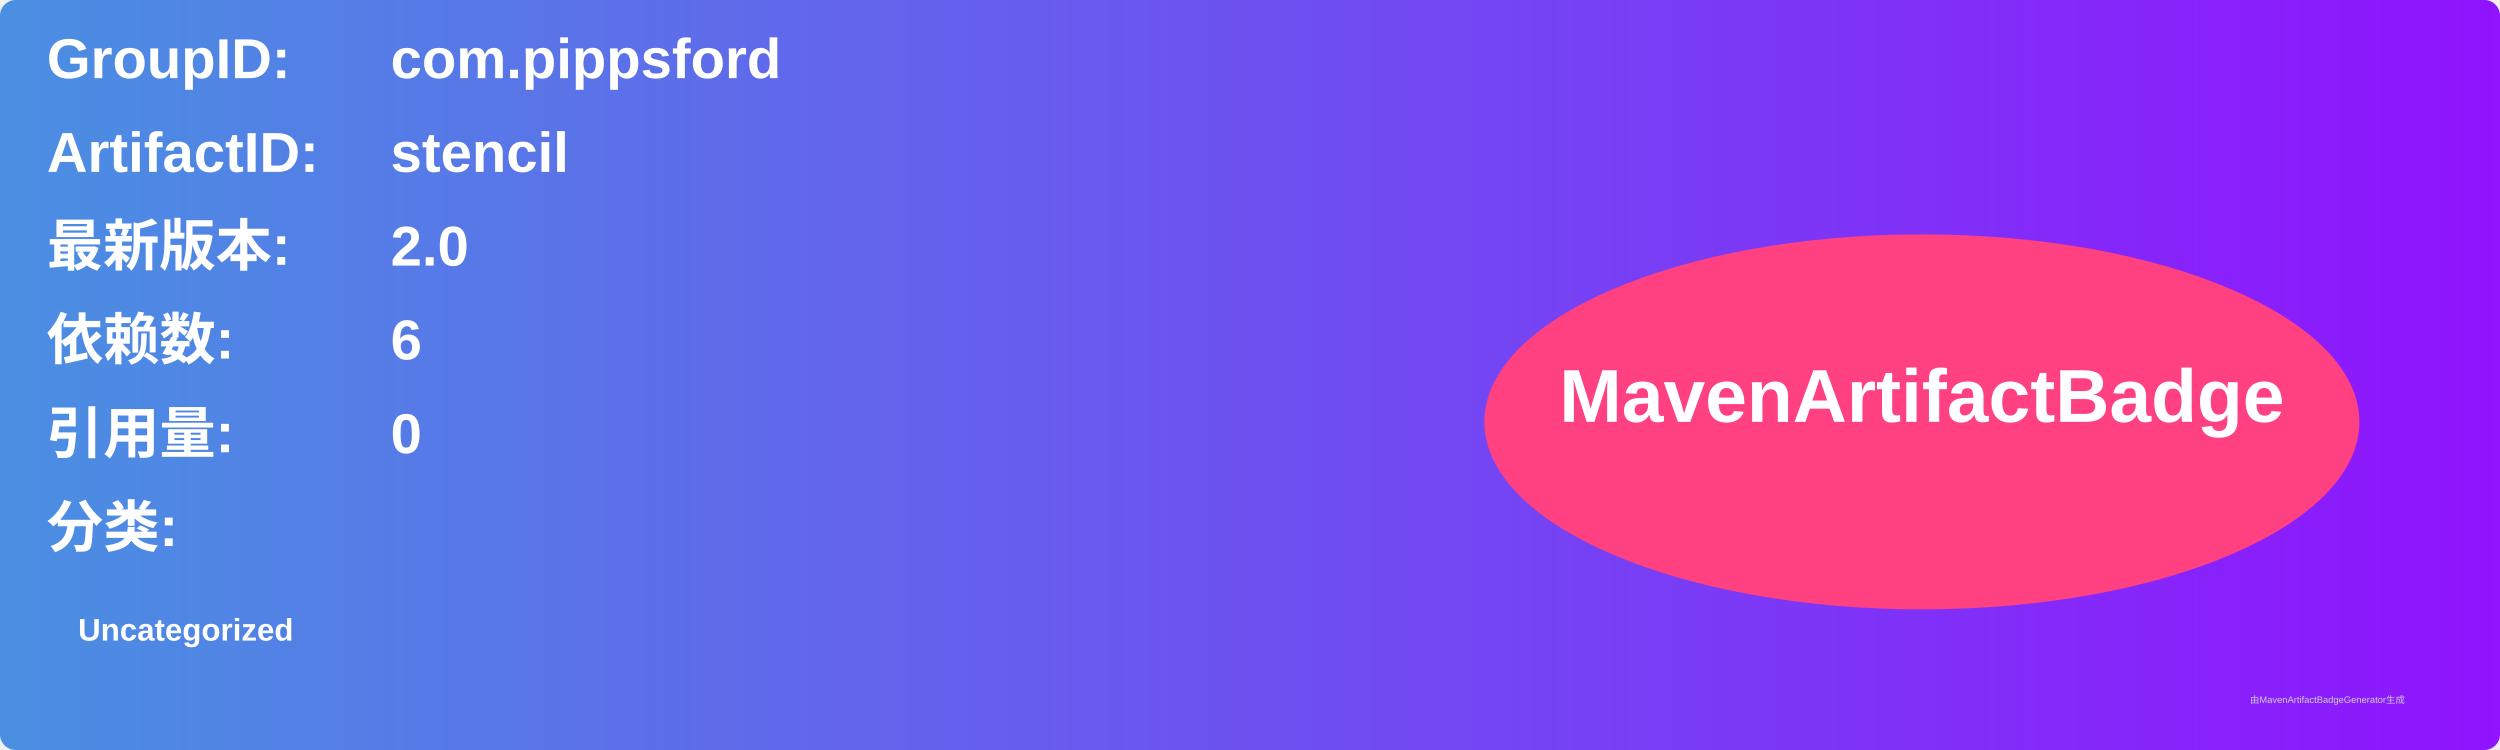
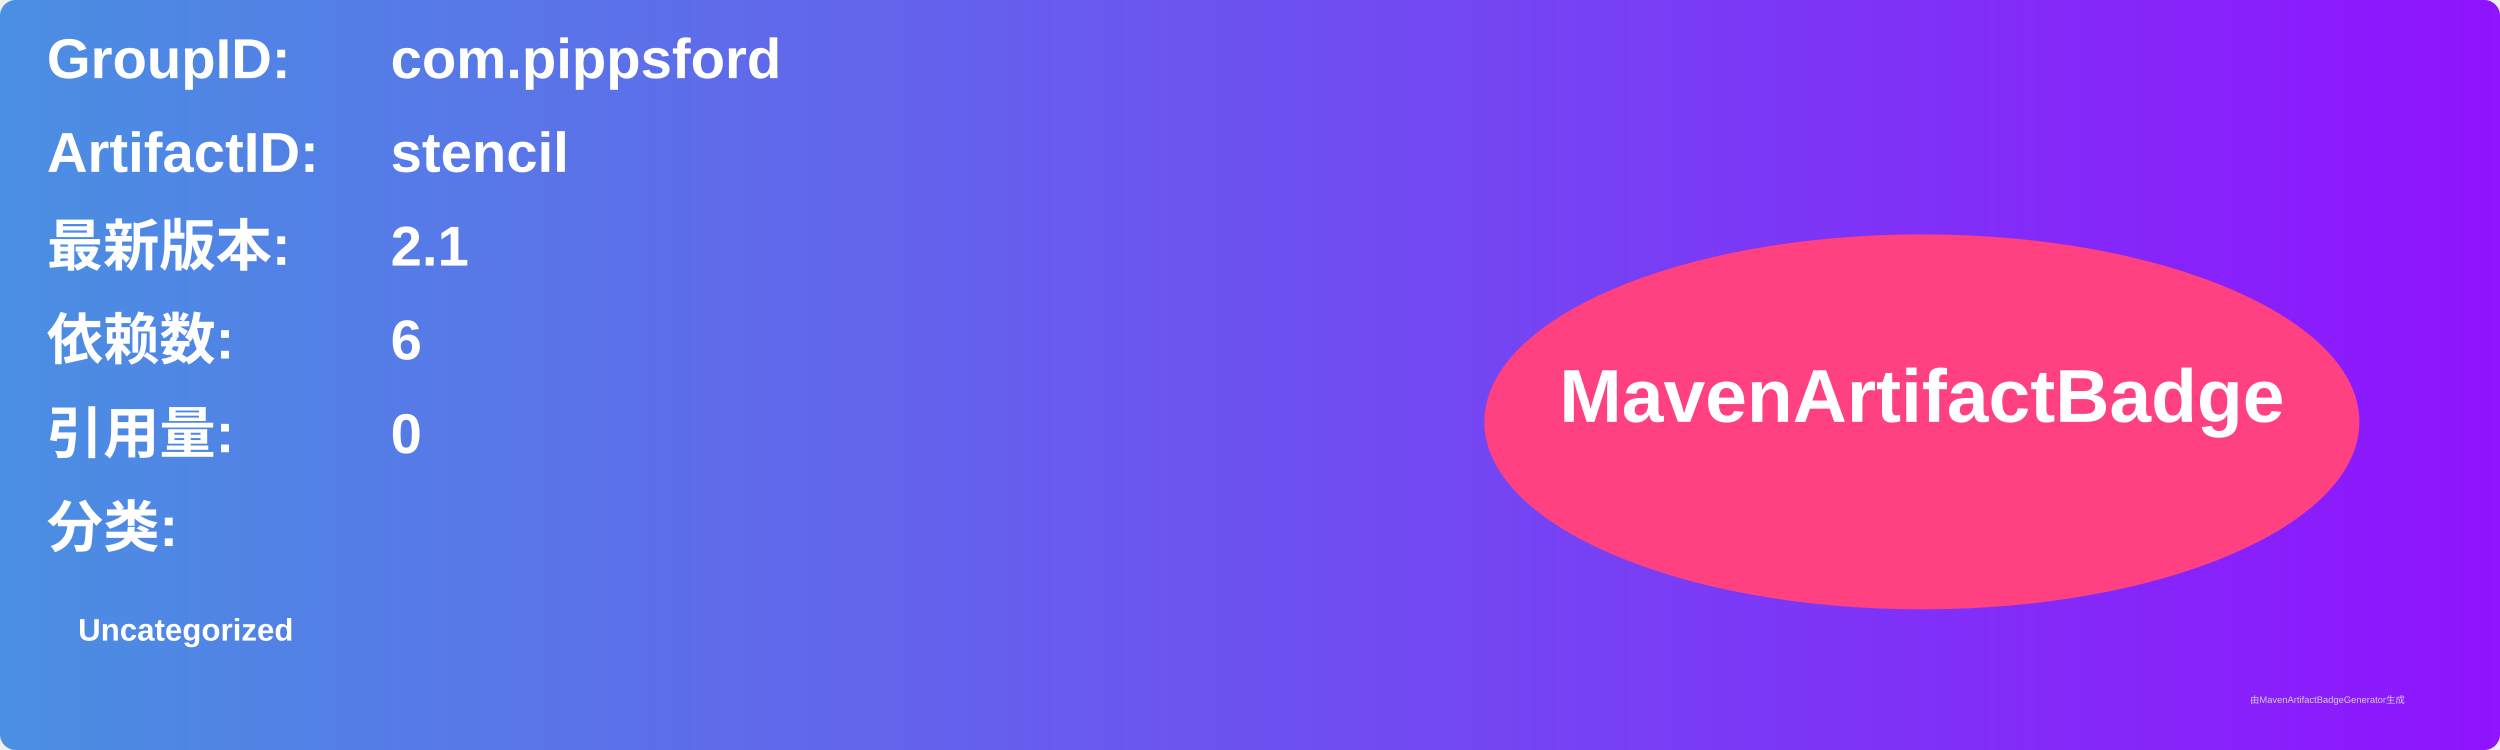
<svg xmlns="http://www.w3.org/2000/svg" width="800" height="240" viewBox="0 0 800 240">
  <linearGradient id="grad" x1="0%" y1="0%" x2="100%" y2="0%">
    <stop offset="0%" stop-color="#4a90e2" />
    <stop offset="100%" stop-color="#9013fe" />
  </linearGradient>
  <rect width="100%" height="100%" rx="5" ry="5" fill="url(#grad)" />
  <g transform="translate(15, 15)">
    <text x="0" y="10" font-family="Arial" font-size="18" fill="white" font-weight="bold" width="260">GroupID:</text>
    <text x="110" y="10" font-family="Arial" font-size="18" fill="white" font-weight="bold" width="460">com.pippsford</text>
    <text x="0" y="40" font-family="Arial" font-size="18" fill="white" font-weight="bold" width="260">ArtifactID:</text>
    <text x="110" y="40" font-family="Arial" font-size="18" fill="white" font-weight="bold" width="460">stencil</text>
    <text x="0" y="70" font-family="Arial" font-size="18" fill="white" font-weight="bold">最新版本:</text>
    <text x="110" y="70" font-family="Arial" font-size="18" fill="white" font-weight="bold">
-       <tspan font-weight="bold">2.0</tspan>
+       <tspan font-weight="bold">2.1</tspan>
    </text>
    <text x="0" y="100" font-family="Arial" font-size="18" fill="white" font-weight="bold">依赖数: </text>
    <text x="110" y="100" font-family="Arial" font-size="18" fill="white">
      <tspan font-weight="bold">6</tspan>
    </text>
    <text x="0" y="130" font-family="Arial" font-size="18" fill="white" font-weight="bold">引用量: </text>
    <text x="110" y="130" font-family="Arial" font-size="18" fill="white">
      <tspan font-weight="bold">0</tspan>
    </text>
    <text x="0" y="160" font-family="Arial" font-size="18" fill="white" font-weight="bold">分类:</text>
    <text x="10" y="190" font-family="Arial" font-size="10" fill="white">
      <tspan font-weight="bold">Uncategorized</tspan>
    </text>
    <ellipse cx="600" cy="120" rx="140" ry="60" fill="#ff4081" />
    <text x="600" y="120" text-anchor="middle" font-family="Arial" font-size="24" fill="white" font-weight="bold">MavenArtifactBadge</text>
  </g>
  <text x="720" y="225" font-family="Arial" font-size="3" fill="#d0d0d0">由MavenArtifactBadgeGenerator生成</text>
</svg>
